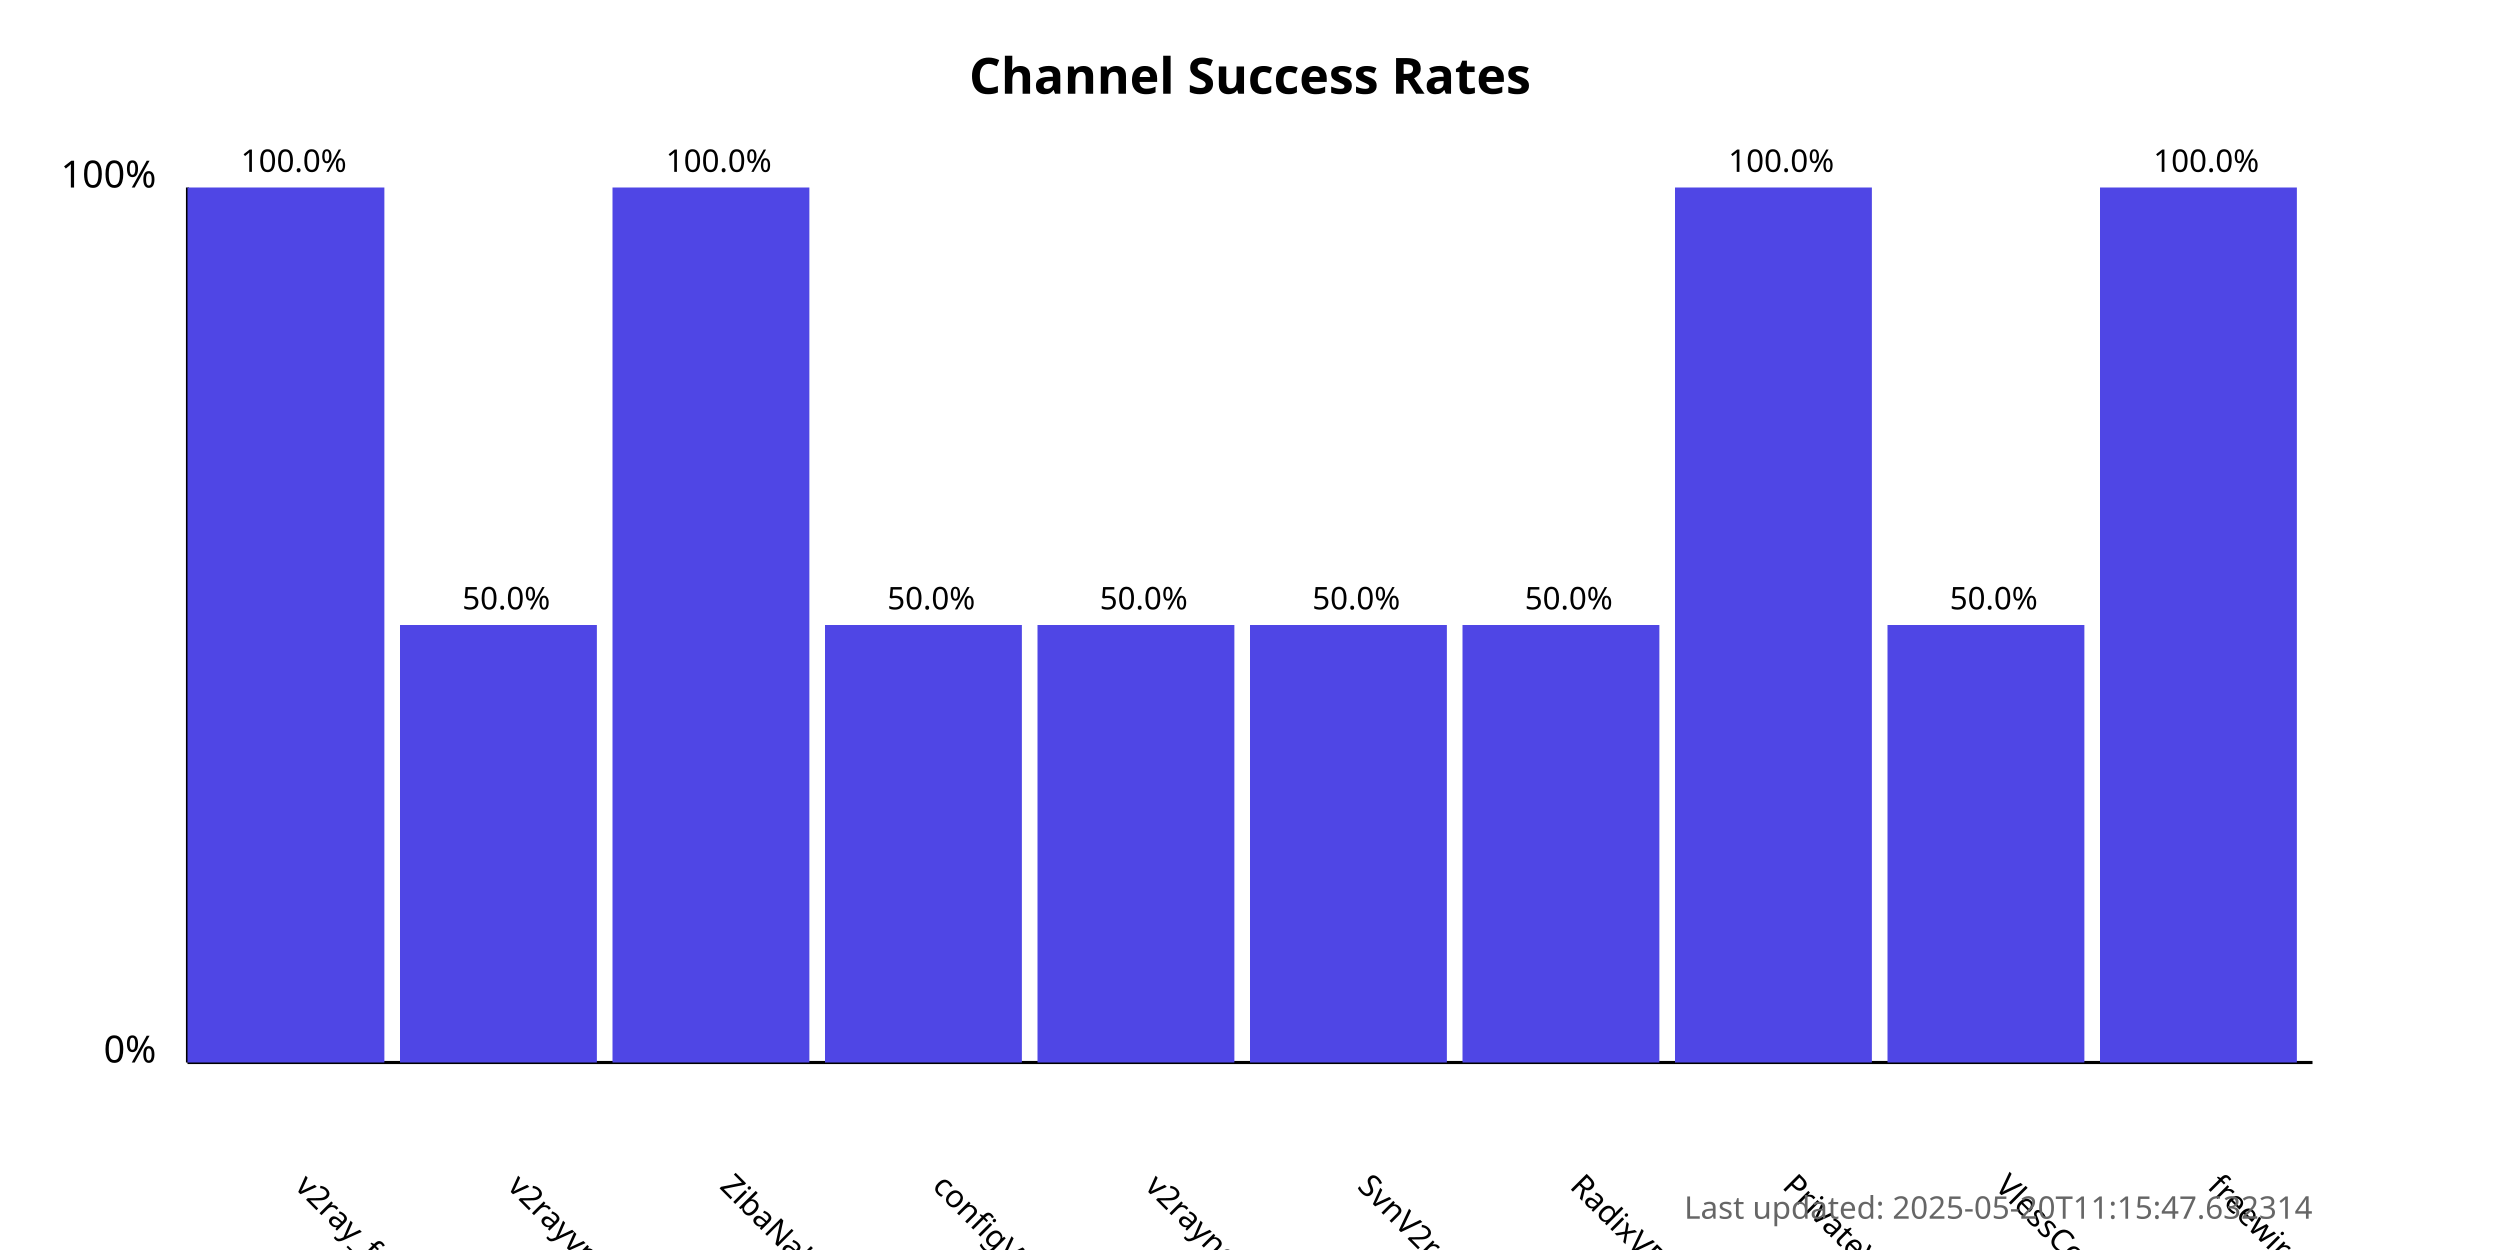
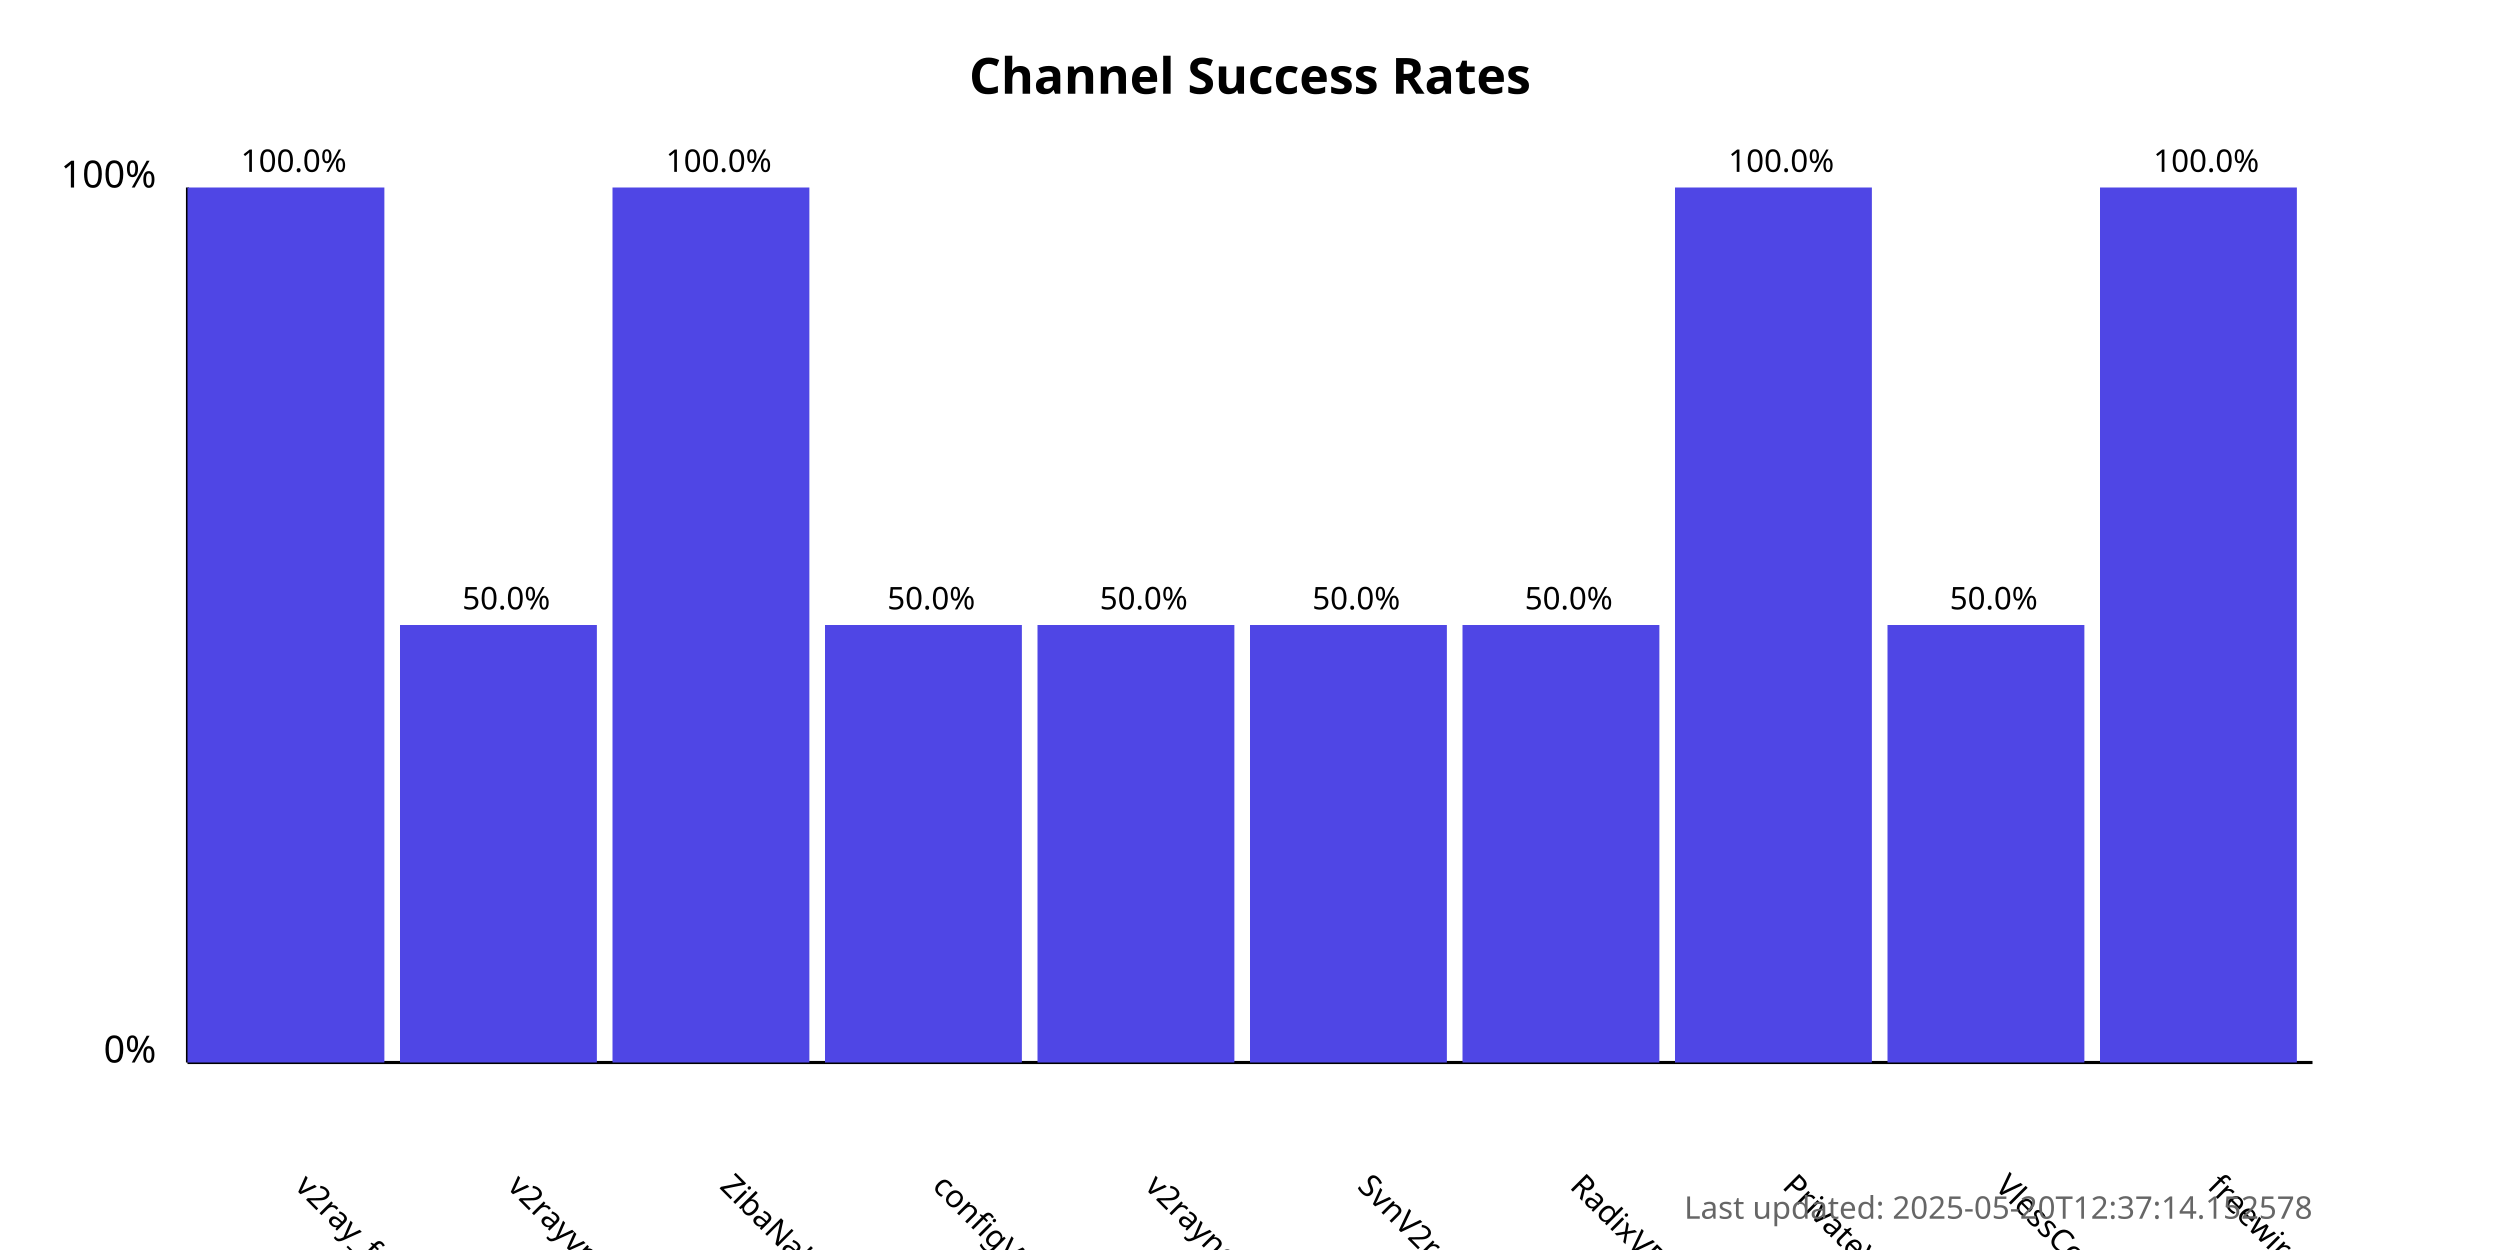
<svg xmlns="http://www.w3.org/2000/svg" width="800" height="400">
  <style>
            .chart-title { font: bold 16px sans-serif; }
            .axis-label { font: 12px sans-serif; }
            .tick-label { font: 10px sans-serif; }
            .bar { fill: #4f46e5; }
            .bar:hover { fill: #6366f1; }
            .timestamp { font: 10px sans-serif; fill: #666; }
        </style>
  <text x="400.0" y="30" text-anchor="middle" class="chart-title">
            Channel Success Rates
        </text>
  <line x1="60" y1="340" x2="60" y2="60" stroke="black" stroke-width="1" />
  <line x1="60" y1="340" x2="740" y2="340" stroke="black" stroke-width="1" />
  <text x="50" y="340" text-anchor="end" class="axis-label">0%</text>
  <text x="50" y="60" text-anchor="end" class="axis-label">100%</text>
  <g>
    <rect x="60" y="60.0" width="63.0" height="280.0" class="bar" />
    <text x="94.0" y="380" transform="rotate(45, 94.0, 380)" text-anchor="start" class="tick-label">
                v2ray_free_conf
            </text>
    <text x="94.0" y="55.0" text-anchor="middle" class="tick-label">
                100.0%
            </text>
  </g>
  <g>
    <rect x="128.0" y="200.0" width="63.0" height="140.0" class="bar" />
    <text x="162.0" y="380" transform="rotate(45, 162.0, 380)" text-anchor="start" class="tick-label">
                v2rayvpno
            </text>
    <text x="162.0" y="195.0" text-anchor="middle" class="tick-label">
                50.0%
            </text>
  </g>
  <g>
    <rect x="196.0" y="60.0" width="63.0" height="280.0" class="bar" />
    <text x="230.0" y="380" transform="rotate(45, 230.0, 380)" text-anchor="start" class="tick-label">
                ZibaNabz
            </text>
    <text x="230.0" y="55.0" text-anchor="middle" class="tick-label">
                100.0%
            </text>
  </g>
  <g>
    <rect x="264.0" y="200.0" width="63.0" height="140.0" class="bar" />
    <text x="298.0" y="380" transform="rotate(45, 298.0, 380)" text-anchor="start" class="tick-label">
                configV2rayForFree
            </text>
    <text x="298.0" y="195.0" text-anchor="middle" class="tick-label">
                50.0%
            </text>
  </g>
  <g>
    <rect x="332.0" y="200.0" width="63.0" height="140.0" class="bar" />
    <text x="366.0" y="380" transform="rotate(45, 366.0, 380)" text-anchor="start" class="tick-label">
                v2rayngvpn
            </text>
    <text x="366.0" y="195.0" text-anchor="middle" class="tick-label">
                50.0%
            </text>
  </g>
  <g>
    <rect x="400.0" y="200.0" width="63.0" height="140.0" class="bar" />
    <text x="434.0" y="380" transform="rotate(45, 434.0, 380)" text-anchor="start" class="tick-label">
                SvnV2ray
            </text>
    <text x="434.0" y="195.0" text-anchor="middle" class="tick-label">
                50.0%
            </text>
  </g>
  <g>
    <rect x="468.0" y="200.0" width="63.0" height="140.0" class="bar" />
    <text x="502.0" y="380" transform="rotate(45, 502.0, 380)" text-anchor="start" class="tick-label">
                RadixVPN
            </text>
    <text x="502.0" y="195.0" text-anchor="middle" class="tick-label">
                50.0%
            </text>
  </g>
  <g>
    <rect x="536.0" y="60.0" width="63.0" height="280.0" class="bar" />
    <text x="570.0" y="380" transform="rotate(45, 570.0, 380)" text-anchor="start" class="tick-label">
                PrivateVPNs
            </text>
    <text x="570.0" y="55.0" text-anchor="middle" class="tick-label">
                100.0%
            </text>
  </g>
  <g>
    <rect x="604.0" y="200.0" width="63.0" height="140.0" class="bar" />
    <text x="638.0" y="380" transform="rotate(45, 638.0, 380)" text-anchor="start" class="tick-label">
                VlessConfig
            </text>
    <text x="638.0" y="195.0" text-anchor="middle" class="tick-label">
                50.0%
            </text>
  </g>
  <g>
    <rect x="672.0" y="60.0" width="63.0" height="280.0" class="bar" />
    <text x="706.0" y="380" transform="rotate(45, 706.0, 380)" text-anchor="start" class="tick-label">
                freewireguard
            </text>
    <text x="706.0" y="55.0" text-anchor="middle" class="tick-label">
                100.0%
            </text>
  </g>
  <text x="740" y="390" text-anchor="end" class="timestamp">
-             Last updated: 2025-05-20T11:15:47.632314
+             Last updated: 2025-05-20T12:37:14.152578
        </text>
</svg>
